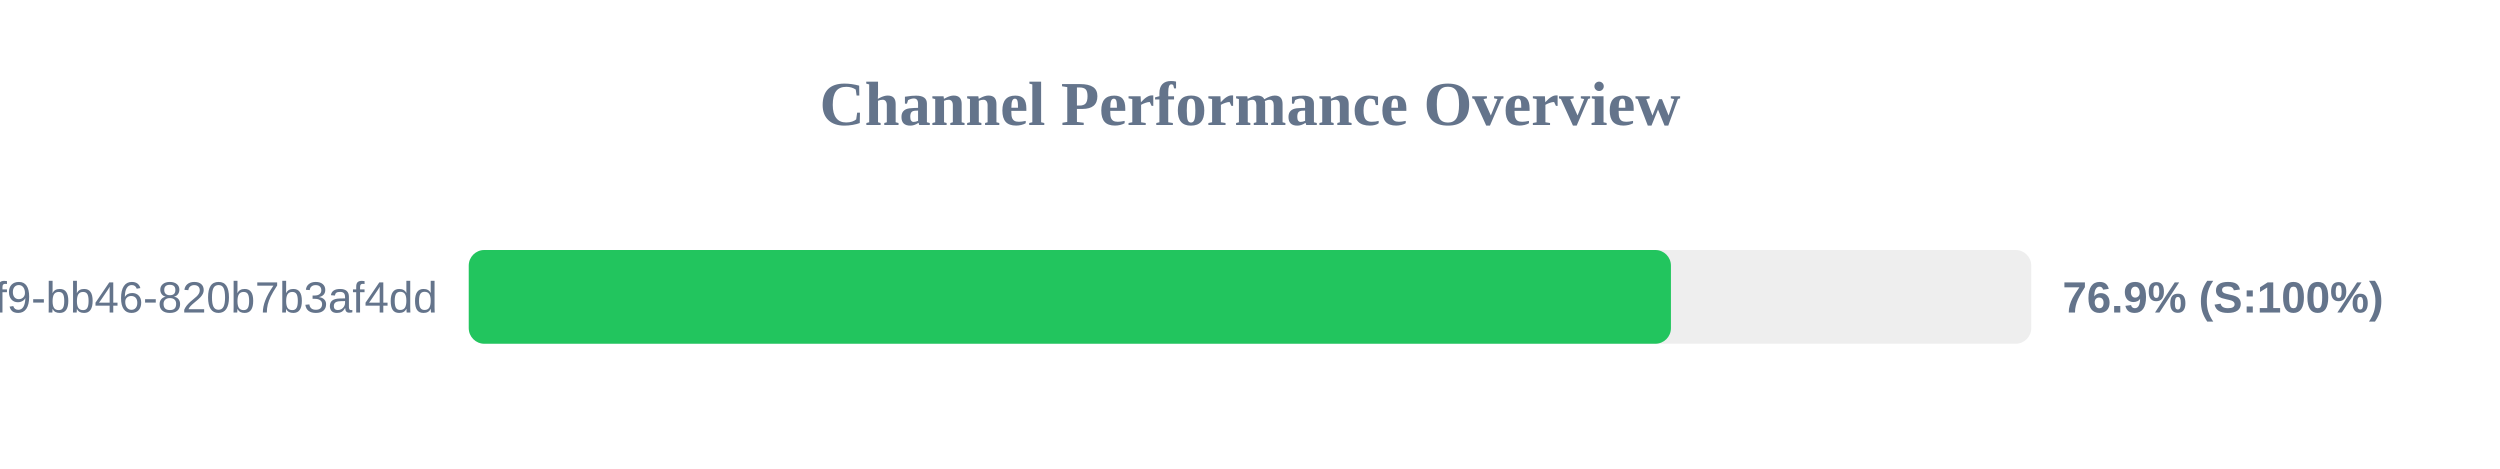
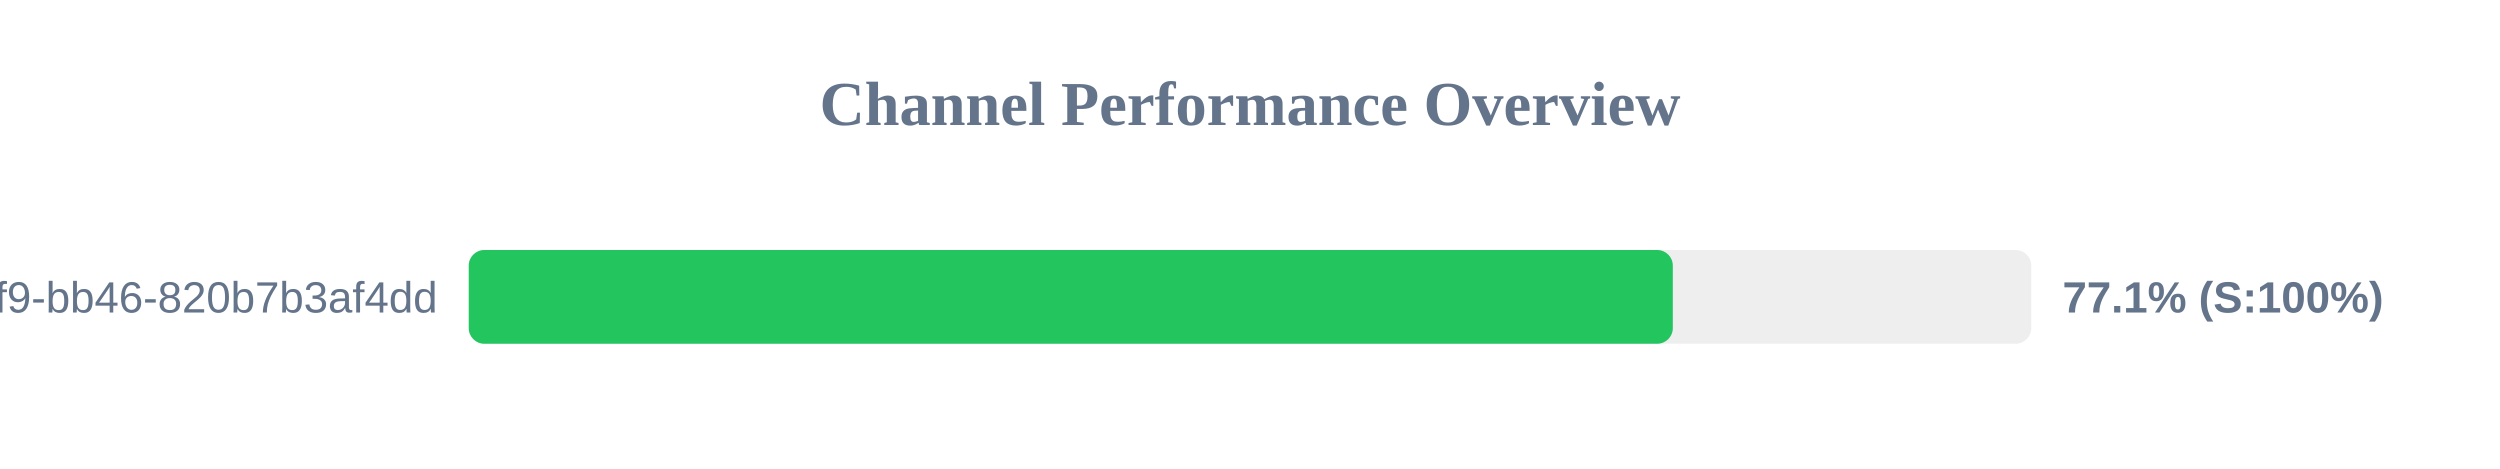
<svg xmlns="http://www.w3.org/2000/svg" width="800" height="150" version="1.1">
  <style>
        .row { font: 14px Arial; fill: #64748b; }
        .score { font: bold 14px Arial; fill: #64748b; }
    </style>
  <text x="400" y="40" text-anchor="middle" font-size="20px" font-weight="bold" fill="#64748b">Channel Performance Overview</text>
  <rect x="150" y="80" width="500" height="30" fill="#eee" rx="5" />
-   <rect x="150" y="80" width="384.7" height="30" fill="#22c55e" rx="5" />
+   <rect x="150" y="80" width="385.3" height="30" fill="#22c55e" rx="5" />
  <text x="140" y="100" text-anchor="end" class="row">?uuid=80b2ac81-ba69-41f9-bb46-820b7b3af4dd</text>
-   <text x="660" y="100" text-anchor="start" class="score">76.9% (S:100%)</text>
+   <text x="660" y="100" text-anchor="start" class="score">77.1% (S:100%)</text>
</svg>
